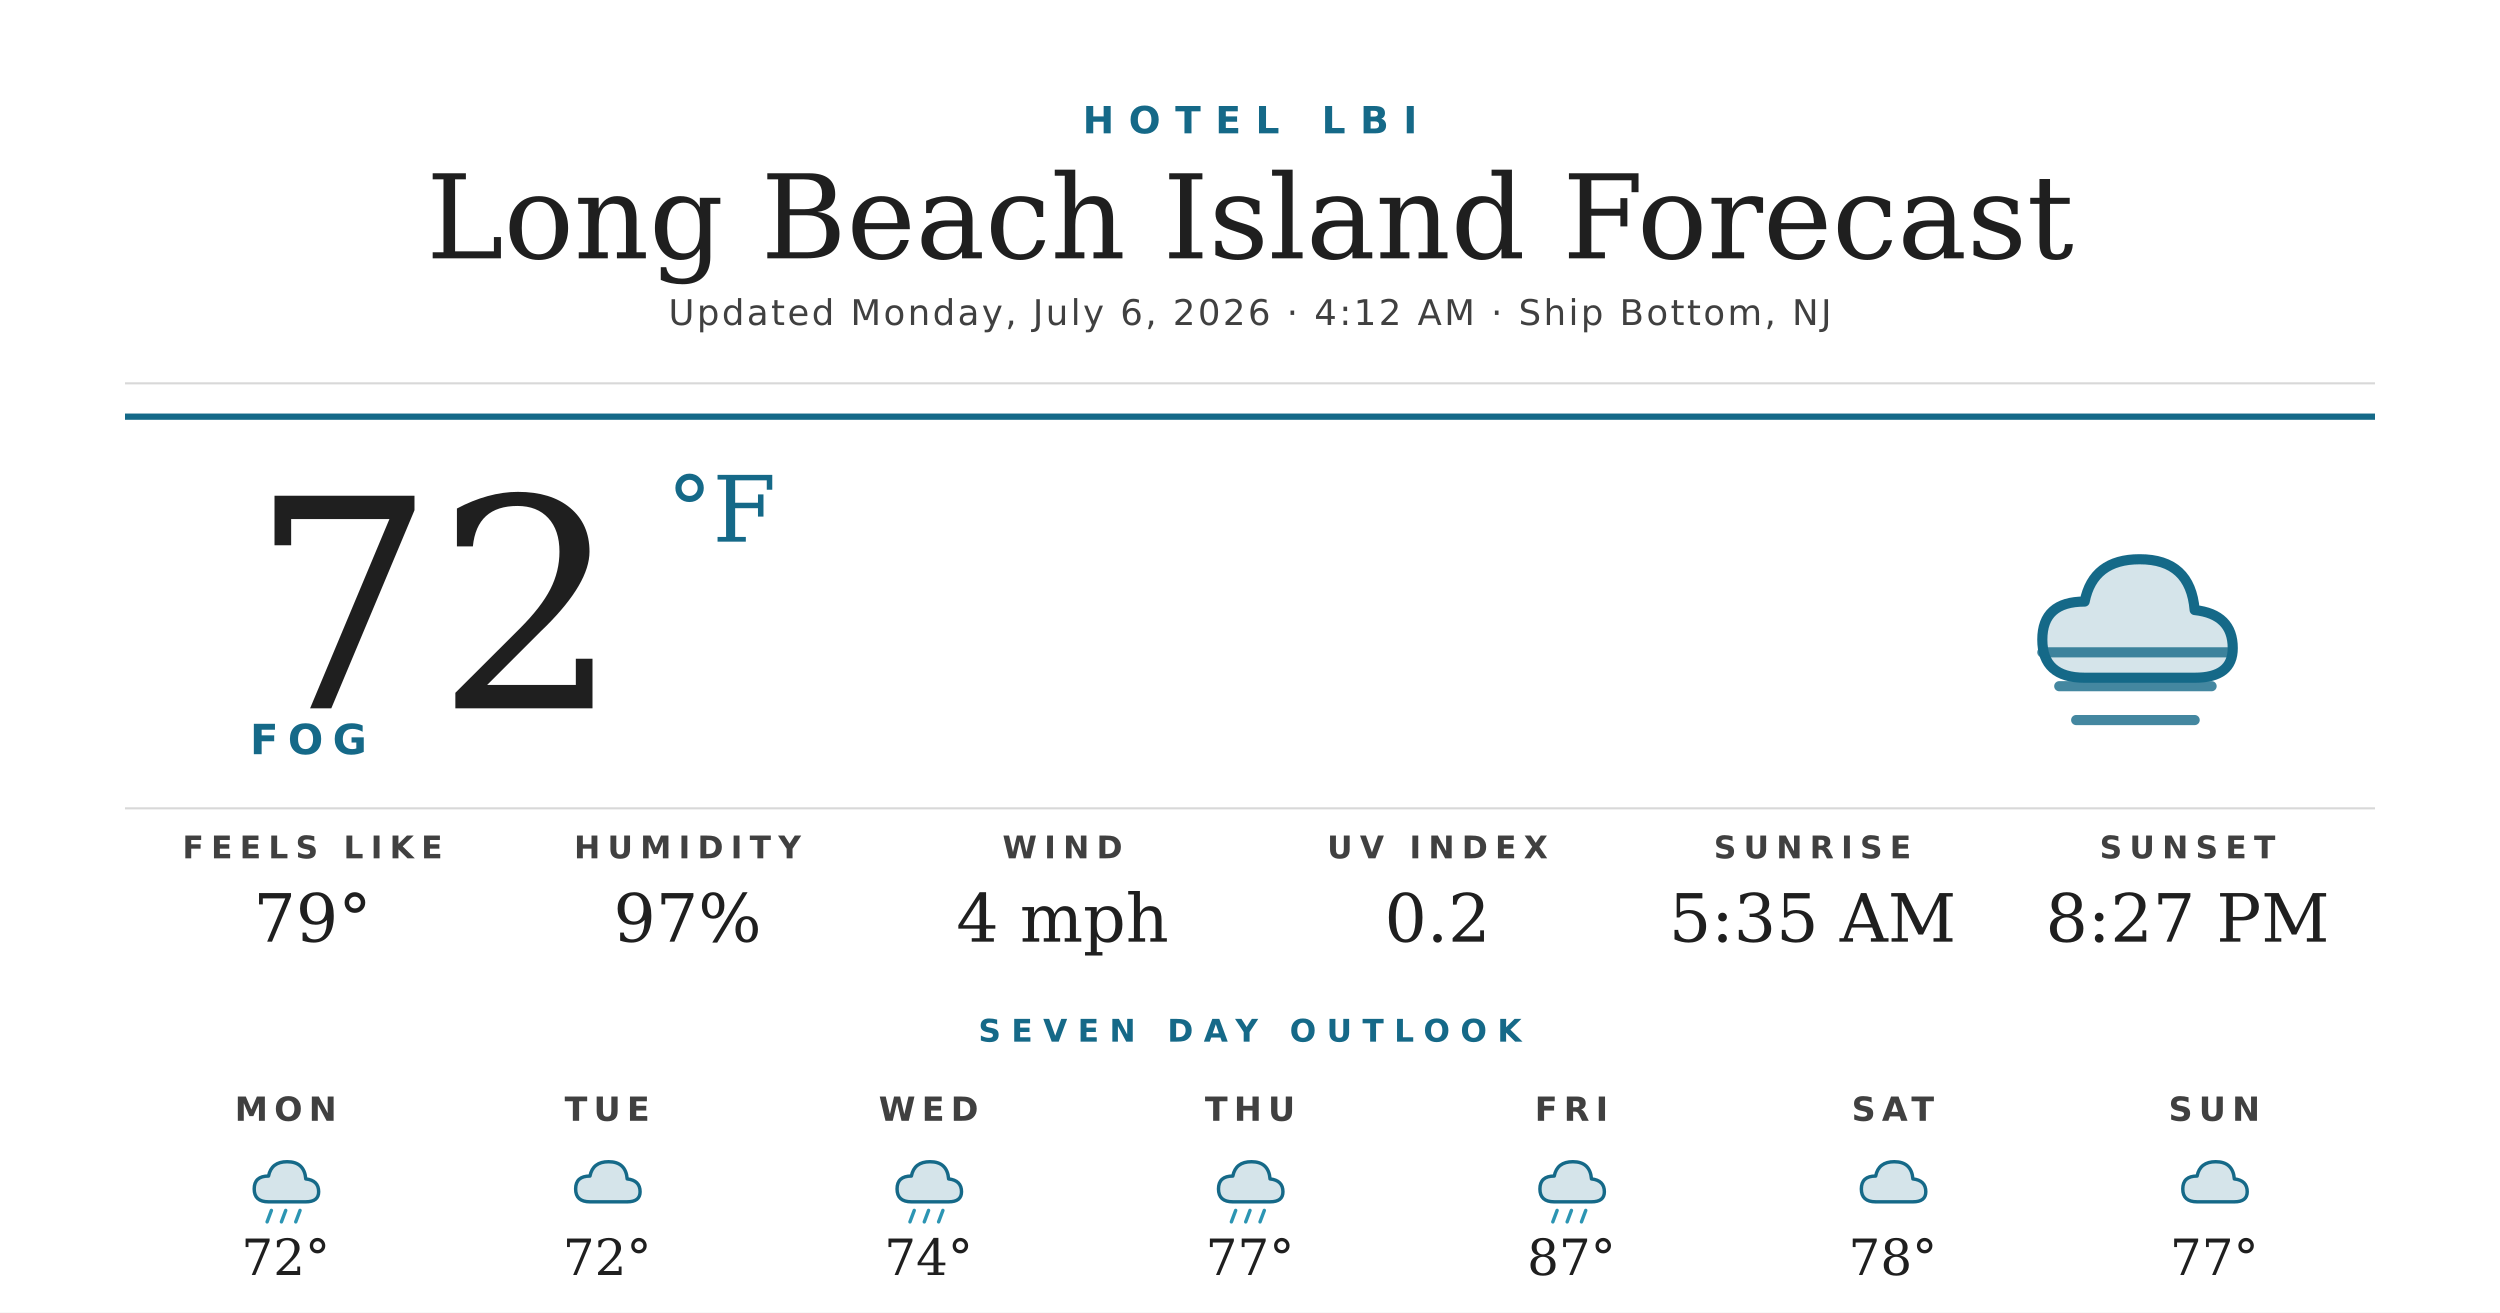
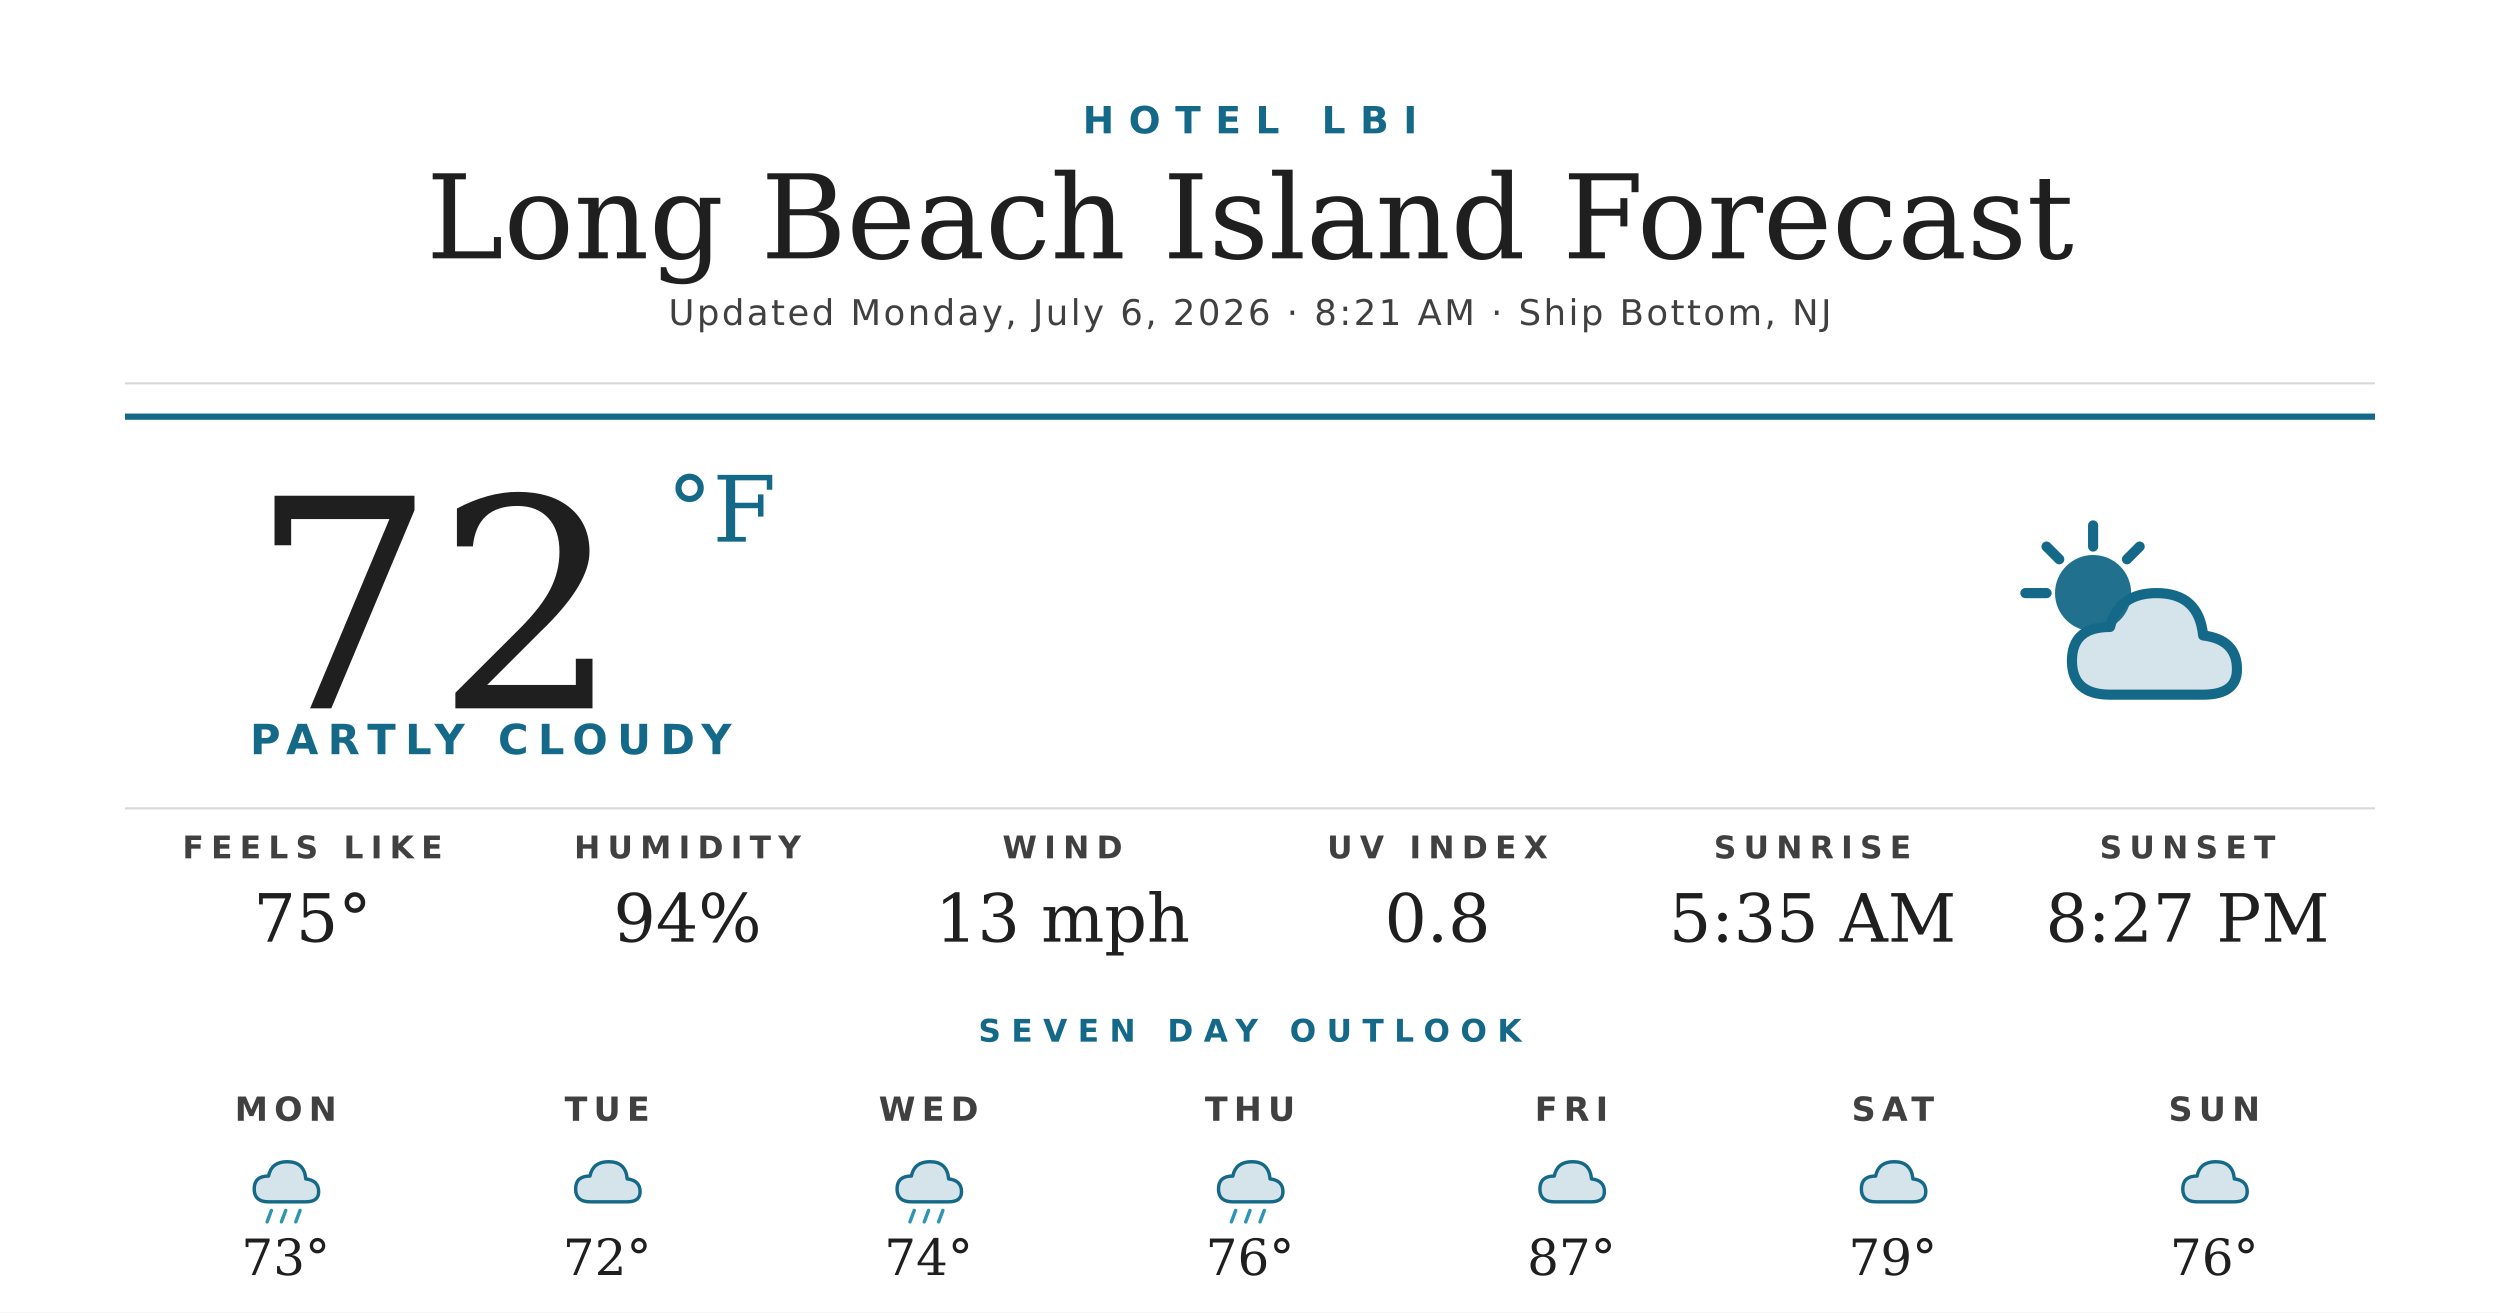
<svg xmlns="http://www.w3.org/2000/svg" width="1200" height="630" viewBox="0 0 1200 630">
  <rect width="1200" height="630" fill="#ffffff" />
  <text x="600" y="64" text-anchor="middle" font-family="'Montserrat Bold', 'Montserrat', 'DejaVu Sans', Helvetica, Arial, sans-serif" font-size="18" font-weight="700" fill="#156988" letter-spacing="7">HOTEL LBI</text>
  <text x="600" y="124" text-anchor="middle" font-family="'Prata', 'DejaVu Serif', Georgia, serif" font-size="56" fill="#1f1f1f">Long Beach Island Forecast</text>
-   <text x="600" y="156" text-anchor="middle" font-family="'Montserrat', 'DejaVu Sans', Helvetica, Arial, sans-serif" font-size="17" font-weight="500" fill="#404040" letter-spacing="1.2">Updated Monday, July 6, 2026 · 4:12 AM · Ship Bottom, NJ</text>
+   <text x="600" y="156" text-anchor="middle" font-family="'Montserrat', 'DejaVu Sans', Helvetica, Arial, sans-serif" font-size="17" font-weight="500" fill="#404040" letter-spacing="1.2">Updated Monday, July 6, 2026 · 8:21 AM · Ship Bottom, NJ</text>
  <line x1="60" y1="184" x2="1140" y2="184" stroke="#d8d8d8" stroke-width="1" />
  <line x1="60" y1="200" x2="1140" y2="200" stroke="#156988" stroke-width="3" />
  <text x="120" y="340" font-family="'Prata', 'DejaVu Serif', Georgia, serif" font-size="140" fill="#1f1f1f">72</text>
  <text x="320" y="260" font-family="'Prata', 'DejaVu Serif', Georgia, serif" font-size="44" fill="#156988">°F</text>
-   <text x="120" y="362" font-family="'Montserrat Bold', 'Montserrat', 'DejaVu Sans', Helvetica, Arial, sans-serif" font-size="20" font-weight="700" fill="#156988" letter-spacing="4.5">FOG</text>
+   <text x="120" y="362" font-family="'Montserrat Bold', 'Montserrat', 'DejaVu Sans', Helvetica, Arial, sans-serif" font-size="20" font-weight="700" fill="#156988" letter-spacing="4.5">PARTLY CLOUDY</text>
  <g transform="translate(960,240) scale(2.03125)">
-     <path d="M20 42 Q10 42 10 33 Q10 24 20 24 Q22 14 33 14 Q45 14 46 26 Q55 27 55 35 Q55 42 46 42 Z" fill="#156988" opacity="0.18" />
-     <path d="M20 42 Q10 42 10 33 Q10 24 20 24 Q22 14 33 14 Q45 14 46 26 Q55 27 55 35 Q55 42 46 42 Z" fill="none" stroke="#156988" stroke-width="2.4" stroke-linejoin="round" />
-     <g stroke="#156988" stroke-width="2.4" stroke-linecap="round" opacity="0.8">
-       <line x1="10" y1="36" x2="54" y2="36" />
-       <line x1="14" y1="44" x2="50" y2="44" />
-       <line x1="18" y1="52" x2="46" y2="52" />
+     <circle cx="22" cy="22" r="9" fill="#156988" opacity="0.95" />
+     <g stroke="#156988" stroke-width="2.4" stroke-linecap="round">
+       <line x1="22" y1="6" x2="22" y2="11" />
+       <line x1="6" y1="22" x2="11" y2="22" />
+       <line x1="11" y1="11" x2="14" y2="14" />
+       <line x1="33" y1="11" x2="30" y2="14" />
    </g>
+     <path d="M26 46 Q17 46 17 38 Q17 30 26 30 Q28 22 37 22 Q47 22 48 32 Q56 33 56 40 Q56 46 48 46 Z" fill="#156988" opacity="0.18" />
+     <path d="M26 46 Q17 46 17 38 Q17 30 26 30 Q28 22 37 22 Q47 22 48 32 Q56 33 56 40 Q56 46 48 46 Z" fill="none" stroke="#156988" stroke-width="2.4" stroke-linejoin="round" />
  </g>
  <line x1="60" y1="388" x2="1140" y2="388" stroke="#d8d8d8" stroke-width="1" />
  <text x="150" y="412" text-anchor="middle" font-family="'Montserrat Bold', 'Montserrat', 'DejaVu Sans', Helvetica, Arial, sans-serif" font-size="15" font-weight="700" fill="#404040" letter-spacing="3.5">FEELS LIKE</text>
-   <text x="150" y="452" text-anchor="middle" font-family="'Prata', 'DejaVu Serif', Georgia, serif" font-size="32" fill="#1f1f1f">79°</text>
+   <text x="150" y="452" text-anchor="middle" font-family="'Prata', 'DejaVu Serif', Georgia, serif" font-size="32" fill="#1f1f1f">75°</text>
  <text x="330" y="412" text-anchor="middle" font-family="'Montserrat Bold', 'Montserrat', 'DejaVu Sans', Helvetica, Arial, sans-serif" font-size="15" font-weight="700" fill="#404040" letter-spacing="3.5">HUMIDITY</text>
-   <text x="330" y="452" text-anchor="middle" font-family="'Prata', 'DejaVu Serif', Georgia, serif" font-size="32" fill="#1f1f1f">97%</text>
+   <text x="330" y="452" text-anchor="middle" font-family="'Prata', 'DejaVu Serif', Georgia, serif" font-size="32" fill="#1f1f1f">94%</text>
  <text x="510" y="412" text-anchor="middle" font-family="'Montserrat Bold', 'Montserrat', 'DejaVu Sans', Helvetica, Arial, sans-serif" font-size="15" font-weight="700" fill="#404040" letter-spacing="3.5">WIND</text>
-   <text x="510" y="452" text-anchor="middle" font-family="'Prata', 'DejaVu Serif', Georgia, serif" font-size="32" fill="#1f1f1f">4 mph</text>
+   <text x="510" y="452" text-anchor="middle" font-family="'Prata', 'DejaVu Serif', Georgia, serif" font-size="32" fill="#1f1f1f">13 mph</text>
  <text x="690" y="412" text-anchor="middle" font-family="'Montserrat Bold', 'Montserrat', 'DejaVu Sans', Helvetica, Arial, sans-serif" font-size="15" font-weight="700" fill="#404040" letter-spacing="3.5">UV INDEX</text>
-   <text x="690" y="452" text-anchor="middle" font-family="'Prata', 'DejaVu Serif', Georgia, serif" font-size="32" fill="#1f1f1f">0.2</text>
+   <text x="690" y="452" text-anchor="middle" font-family="'Prata', 'DejaVu Serif', Georgia, serif" font-size="32" fill="#1f1f1f">0.8</text>
  <text x="870" y="412" text-anchor="middle" font-family="'Montserrat Bold', 'Montserrat', 'DejaVu Sans', Helvetica, Arial, sans-serif" font-size="15" font-weight="700" fill="#404040" letter-spacing="3.5">SUNRISE</text>
  <text x="870" y="452" text-anchor="middle" font-family="'Prata', 'DejaVu Serif', Georgia, serif" font-size="32" fill="#1f1f1f">5:35 AM</text>
  <text x="1050" y="412" text-anchor="middle" font-family="'Montserrat Bold', 'Montserrat', 'DejaVu Sans', Helvetica, Arial, sans-serif" font-size="15" font-weight="700" fill="#404040" letter-spacing="3.5">SUNSET</text>
  <text x="1050" y="452" text-anchor="middle" font-family="'Prata', 'DejaVu Serif', Georgia, serif" font-size="32" fill="#1f1f1f">8:27 PM</text>
  <text x="600" y="500" text-anchor="middle" font-family="'Montserrat Bold', 'Montserrat', 'DejaVu Sans', Helvetica, Arial, sans-serif" font-size="15" font-weight="700" fill="#156988" letter-spacing="5">SEVEN DAY OUTLOOK</text>
  <text x="137.143" y="538" text-anchor="middle" font-family="'Montserrat Bold', 'Montserrat', 'DejaVu Sans', Helvetica, Arial, sans-serif" font-size="16" font-weight="700" fill="#404040" letter-spacing="3">MON</text>
  <g transform="translate(115.1429,548) scale(0.6875)">
    <path d="M20 42 Q10 42 10 33 Q10 24 20 24 Q22 14 33 14 Q45 14 46 26 Q55 27 55 35 Q55 42 46 42 Z" fill="#156988" opacity="0.18" />
    <path d="M20 42 Q10 42 10 33 Q10 24 20 24 Q22 14 33 14 Q45 14 46 26 Q55 27 55 35 Q55 42 46 42 Z" fill="none" stroke="#156988" stroke-width="2.4" stroke-linejoin="round" />
    <g stroke="#2C95B3" stroke-width="2.4" stroke-linecap="round">
      <line x1="22" y1="48" x2="19" y2="56" />
      <line x1="32" y1="48" x2="29" y2="56" />
      <line x1="42" y1="48" x2="39" y2="56" />
    </g>
  </g>
-   <text x="137.143" y="612" text-anchor="middle" font-family="'Prata', 'DejaVu Serif', Georgia, serif" font-size="24" fill="#1f1f1f">72°</text>
+   <text x="137.143" y="612" text-anchor="middle" font-family="'Prata', 'DejaVu Serif', Georgia, serif" font-size="24" fill="#1f1f1f">73°</text>
  <text x="291.429" y="538" text-anchor="middle" font-family="'Montserrat Bold', 'Montserrat', 'DejaVu Sans', Helvetica, Arial, sans-serif" font-size="16" font-weight="700" fill="#404040" letter-spacing="3">TUE</text>
  <g transform="translate(269.4286,548) scale(0.6875)">
    <path d="M20 42 Q10 42 10 33 Q10 24 20 24 Q22 14 33 14 Q45 14 46 26 Q55 27 55 35 Q55 42 46 42 Z" fill="#156988" opacity="0.18" />
    <path d="M20 42 Q10 42 10 33 Q10 24 20 24 Q22 14 33 14 Q45 14 46 26 Q55 27 55 35 Q55 42 46 42 Z" fill="none" stroke="#156988" stroke-width="2.4" stroke-linejoin="round" />
  </g>
  <text x="291.429" y="612" text-anchor="middle" font-family="'Prata', 'DejaVu Serif', Georgia, serif" font-size="24" fill="#1f1f1f">72°</text>
  <text x="445.714" y="538" text-anchor="middle" font-family="'Montserrat Bold', 'Montserrat', 'DejaVu Sans', Helvetica, Arial, sans-serif" font-size="16" font-weight="700" fill="#404040" letter-spacing="3">WED</text>
  <g transform="translate(423.7143,548) scale(0.6875)">
    <path d="M20 42 Q10 42 10 33 Q10 24 20 24 Q22 14 33 14 Q45 14 46 26 Q55 27 55 35 Q55 42 46 42 Z" fill="#156988" opacity="0.18" />
    <path d="M20 42 Q10 42 10 33 Q10 24 20 24 Q22 14 33 14 Q45 14 46 26 Q55 27 55 35 Q55 42 46 42 Z" fill="none" stroke="#156988" stroke-width="2.4" stroke-linejoin="round" />
    <g stroke="#2C95B3" stroke-width="2.4" stroke-linecap="round">
      <line x1="22" y1="48" x2="19" y2="56" />
      <line x1="32" y1="48" x2="29" y2="56" />
      <line x1="42" y1="48" x2="39" y2="56" />
    </g>
  </g>
  <text x="445.714" y="612" text-anchor="middle" font-family="'Prata', 'DejaVu Serif', Georgia, serif" font-size="24" fill="#1f1f1f">74°</text>
  <text x="600" y="538" text-anchor="middle" font-family="'Montserrat Bold', 'Montserrat', 'DejaVu Sans', Helvetica, Arial, sans-serif" font-size="16" font-weight="700" fill="#404040" letter-spacing="3">THU</text>
  <g transform="translate(578,548) scale(0.6875)">
    <path d="M20 42 Q10 42 10 33 Q10 24 20 24 Q22 14 33 14 Q45 14 46 26 Q55 27 55 35 Q55 42 46 42 Z" fill="#156988" opacity="0.18" />
    <path d="M20 42 Q10 42 10 33 Q10 24 20 24 Q22 14 33 14 Q45 14 46 26 Q55 27 55 35 Q55 42 46 42 Z" fill="none" stroke="#156988" stroke-width="2.4" stroke-linejoin="round" />
    <g stroke="#2C95B3" stroke-width="2.4" stroke-linecap="round">
      <line x1="22" y1="48" x2="19" y2="56" />
      <line x1="32" y1="48" x2="29" y2="56" />
      <line x1="42" y1="48" x2="39" y2="56" />
    </g>
  </g>
-   <text x="600" y="612" text-anchor="middle" font-family="'Prata', 'DejaVu Serif', Georgia, serif" font-size="24" fill="#1f1f1f">77°</text>
+   <text x="600" y="612" text-anchor="middle" font-family="'Prata', 'DejaVu Serif', Georgia, serif" font-size="24" fill="#1f1f1f">76°</text>
  <text x="754.286" y="538" text-anchor="middle" font-family="'Montserrat Bold', 'Montserrat', 'DejaVu Sans', Helvetica, Arial, sans-serif" font-size="16" font-weight="700" fill="#404040" letter-spacing="3">FRI</text>
  <g transform="translate(732.2857,548) scale(0.6875)">
    <path d="M20 42 Q10 42 10 33 Q10 24 20 24 Q22 14 33 14 Q45 14 46 26 Q55 27 55 35 Q55 42 46 42 Z" fill="#156988" opacity="0.18" />
    <path d="M20 42 Q10 42 10 33 Q10 24 20 24 Q22 14 33 14 Q45 14 46 26 Q55 27 55 35 Q55 42 46 42 Z" fill="none" stroke="#156988" stroke-width="2.4" stroke-linejoin="round" />
-     <g stroke="#2C95B3" stroke-width="2.4" stroke-linecap="round">
-       <line x1="22" y1="48" x2="19" y2="56" />
-       <line x1="32" y1="48" x2="29" y2="56" />
-       <line x1="42" y1="48" x2="39" y2="56" />
-     </g>
  </g>
  <text x="754.286" y="612" text-anchor="middle" font-family="'Prata', 'DejaVu Serif', Georgia, serif" font-size="24" fill="#1f1f1f">87°</text>
  <text x="908.571" y="538" text-anchor="middle" font-family="'Montserrat Bold', 'Montserrat', 'DejaVu Sans', Helvetica, Arial, sans-serif" font-size="16" font-weight="700" fill="#404040" letter-spacing="3">SAT</text>
  <g transform="translate(886.5714,548) scale(0.6875)">
    <path d="M20 42 Q10 42 10 33 Q10 24 20 24 Q22 14 33 14 Q45 14 46 26 Q55 27 55 35 Q55 42 46 42 Z" fill="#156988" opacity="0.18" />
    <path d="M20 42 Q10 42 10 33 Q10 24 20 24 Q22 14 33 14 Q45 14 46 26 Q55 27 55 35 Q55 42 46 42 Z" fill="none" stroke="#156988" stroke-width="2.4" stroke-linejoin="round" />
  </g>
-   <text x="908.571" y="612" text-anchor="middle" font-family="'Prata', 'DejaVu Serif', Georgia, serif" font-size="24" fill="#1f1f1f">78°</text>
+   <text x="908.571" y="612" text-anchor="middle" font-family="'Prata', 'DejaVu Serif', Georgia, serif" font-size="24" fill="#1f1f1f">79°</text>
  <text x="1062.857" y="538" text-anchor="middle" font-family="'Montserrat Bold', 'Montserrat', 'DejaVu Sans', Helvetica, Arial, sans-serif" font-size="16" font-weight="700" fill="#404040" letter-spacing="3">SUN</text>
  <g transform="translate(1040.857,548) scale(0.6875)">
    <path d="M20 42 Q10 42 10 33 Q10 24 20 24 Q22 14 33 14 Q45 14 46 26 Q55 27 55 35 Q55 42 46 42 Z" fill="#156988" opacity="0.18" />
    <path d="M20 42 Q10 42 10 33 Q10 24 20 24 Q22 14 33 14 Q45 14 46 26 Q55 27 55 35 Q55 42 46 42 Z" fill="none" stroke="#156988" stroke-width="2.4" stroke-linejoin="round" />
  </g>
-   <text x="1062.857" y="612" text-anchor="middle" font-family="'Prata', 'DejaVu Serif', Georgia, serif" font-size="24" fill="#1f1f1f">77°</text>
+   <text x="1062.857" y="612" text-anchor="middle" font-family="'Prata', 'DejaVu Serif', Georgia, serif" font-size="24" fill="#1f1f1f">76°</text>
</svg>
